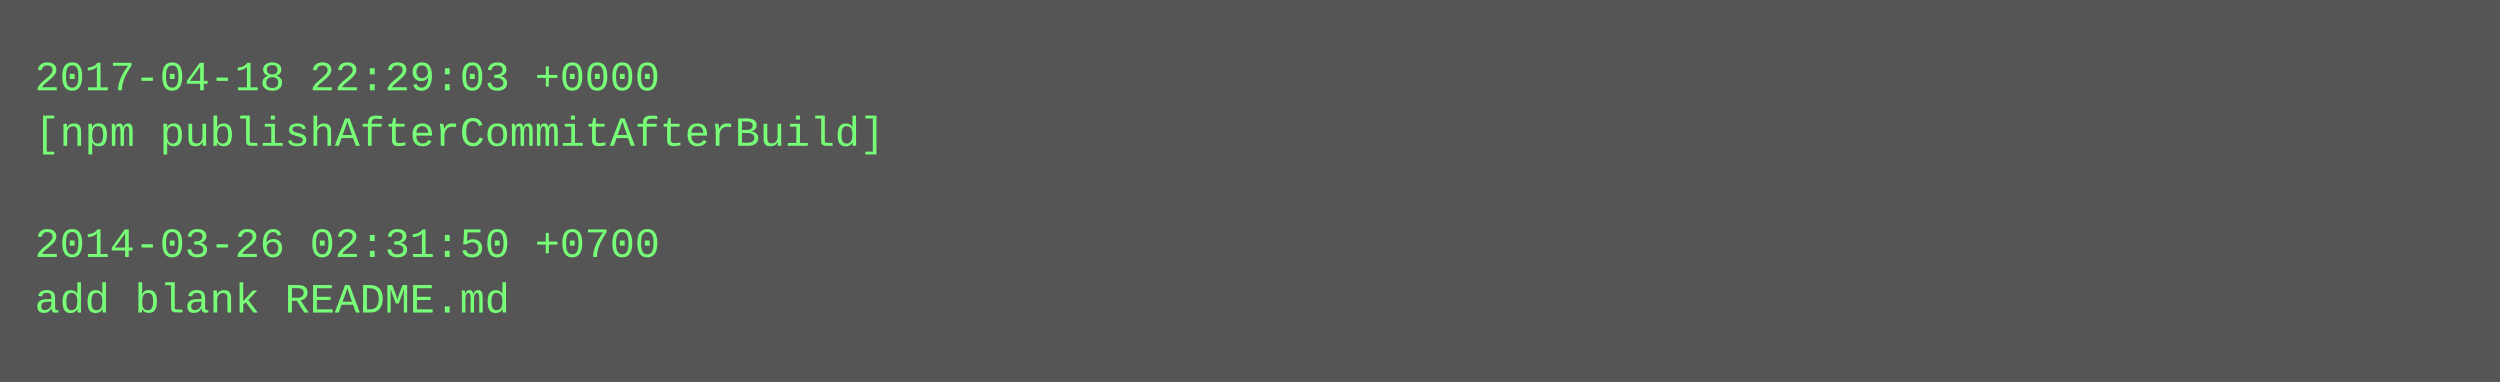
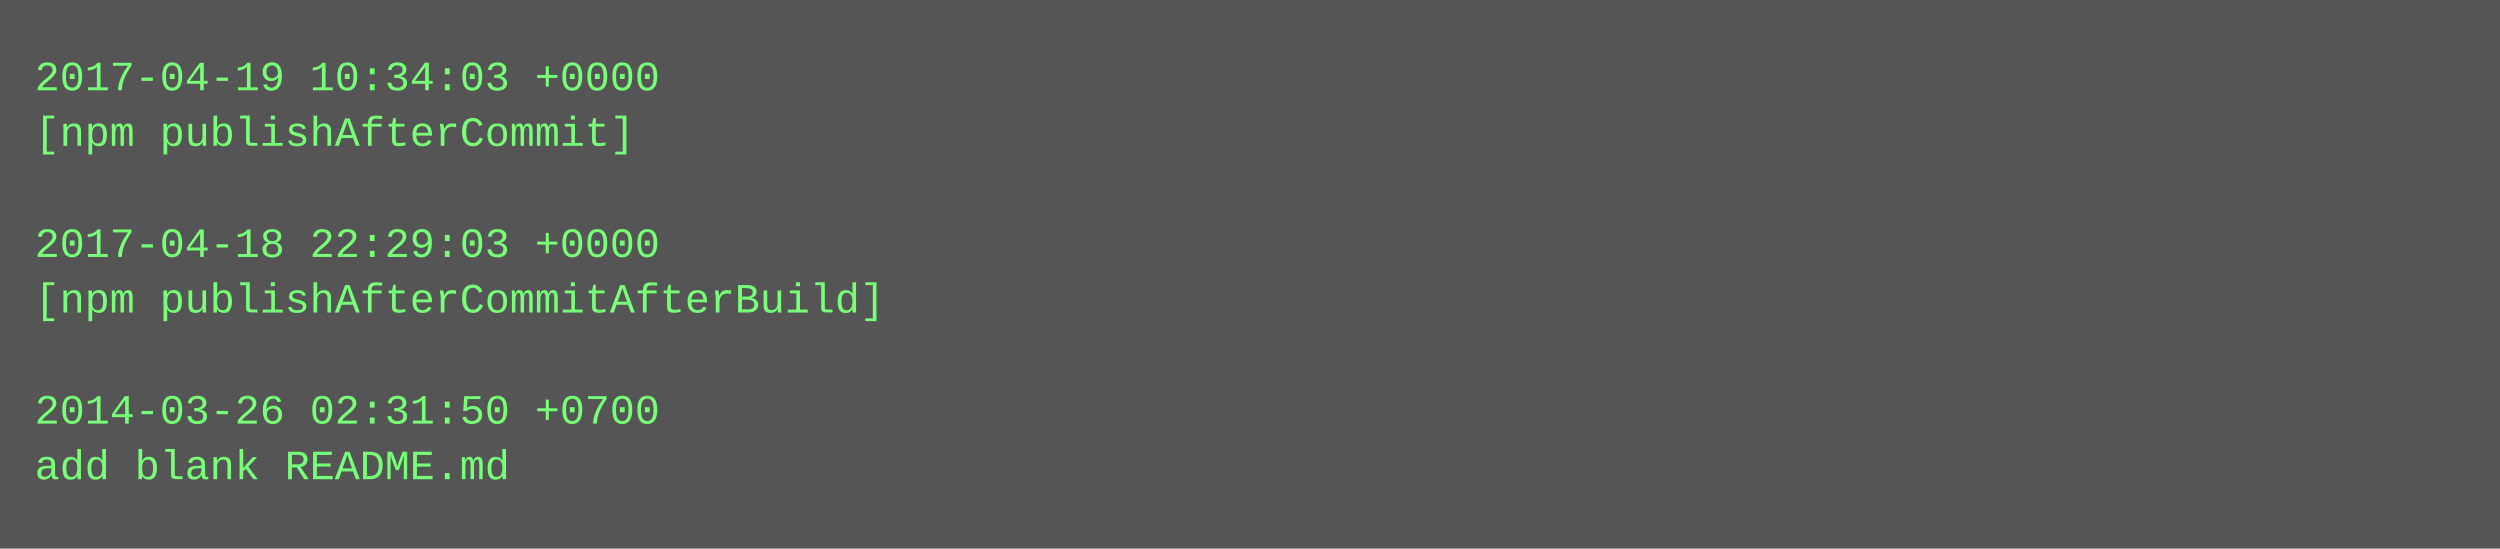
- <svg xmlns="http://www.w3.org/2000/svg" height="110" width="720">
-   <rect height="110" fill="#555" width="720" />
+ <svg xmlns="http://www.w3.org/2000/svg" height="158" width="720">
+   <rect height="158" fill="#555" width="720" />
  <text fill="#7f7" font-family="Courier New" font-size="12" xml:space="preserve">
-     <tspan x="10" y="26">2017-04-18 22:29:03 +0000</tspan>
-     <tspan x="10" y="42">[npm publishAfterCommitAfterBuild]</tspan>
+     <tspan x="10" y="26">2017-04-19 10:34:03 +0000</tspan>
+     <tspan x="10" y="42">[npm publishAfterCommit]</tspan>
    <tspan x="10" y="58" />
-     <tspan x="10" y="74">2014-03-26 02:31:50 +0700</tspan>
-     <tspan x="10" y="90">add blank README.md</tspan>
+     <tspan x="10" y="74">2017-04-18 22:29:03 +0000</tspan>
+     <tspan x="10" y="90">[npm publishAfterCommitAfterBuild]</tspan>
+     <tspan x="10" y="106" />
+     <tspan x="10" y="122">2014-03-26 02:31:50 +0700</tspan>
+     <tspan x="10" y="138">add blank README.md</tspan>
  </text>
</svg>
